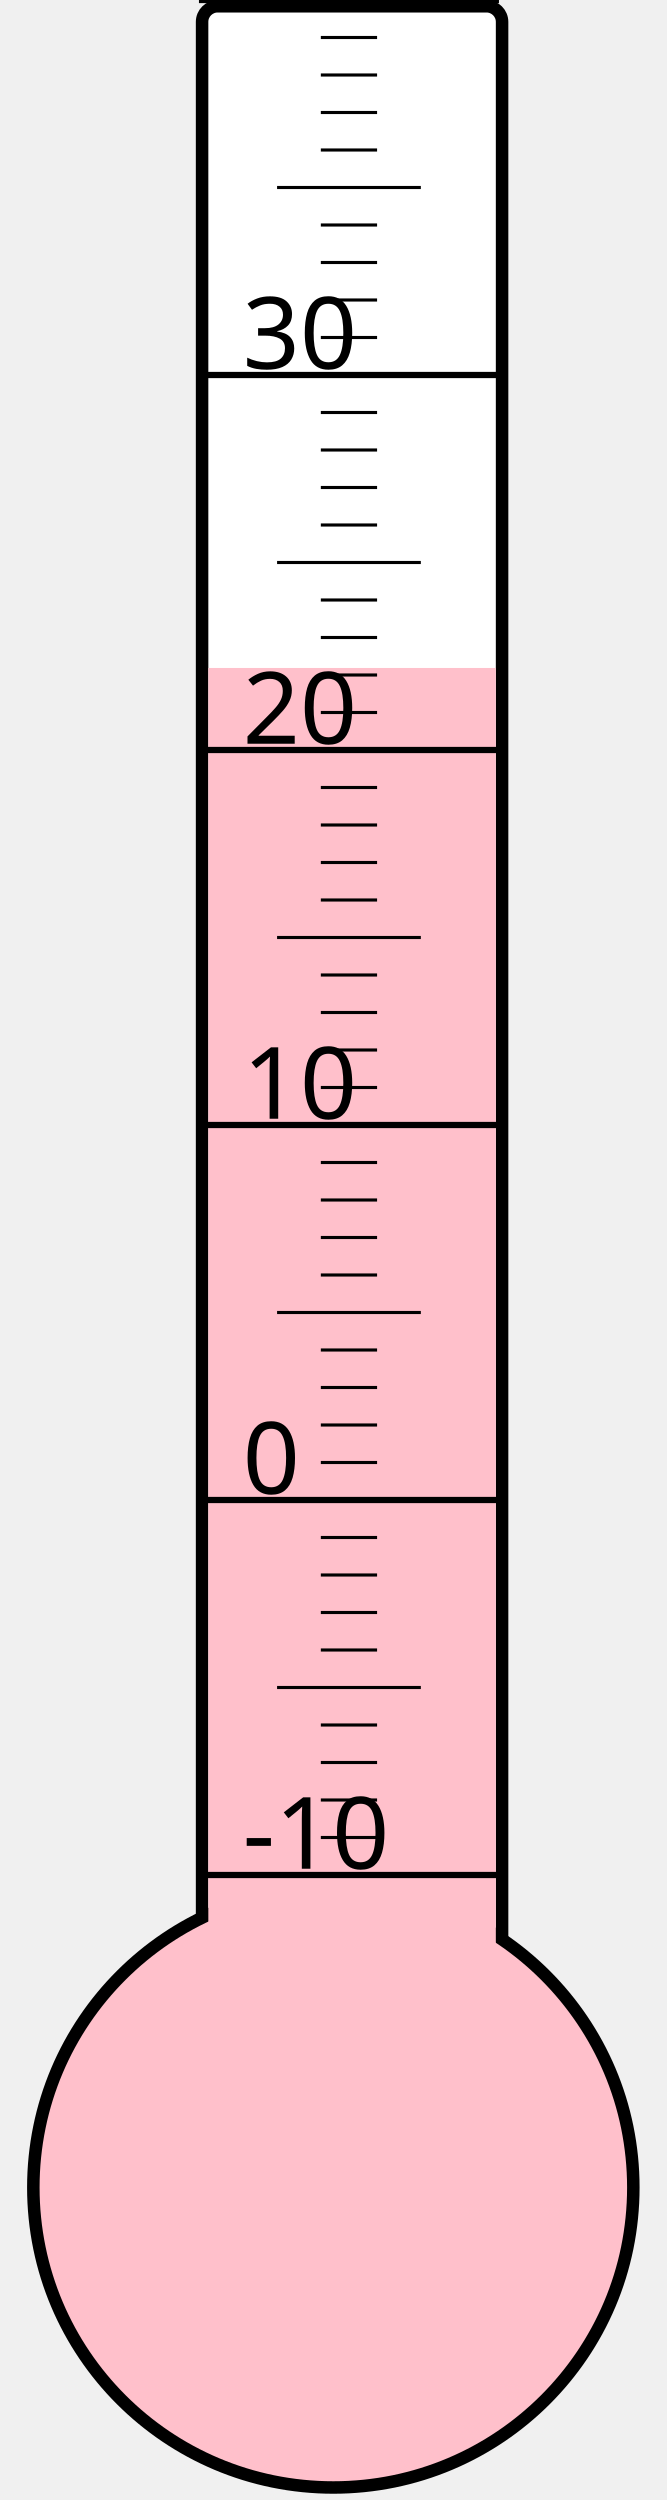
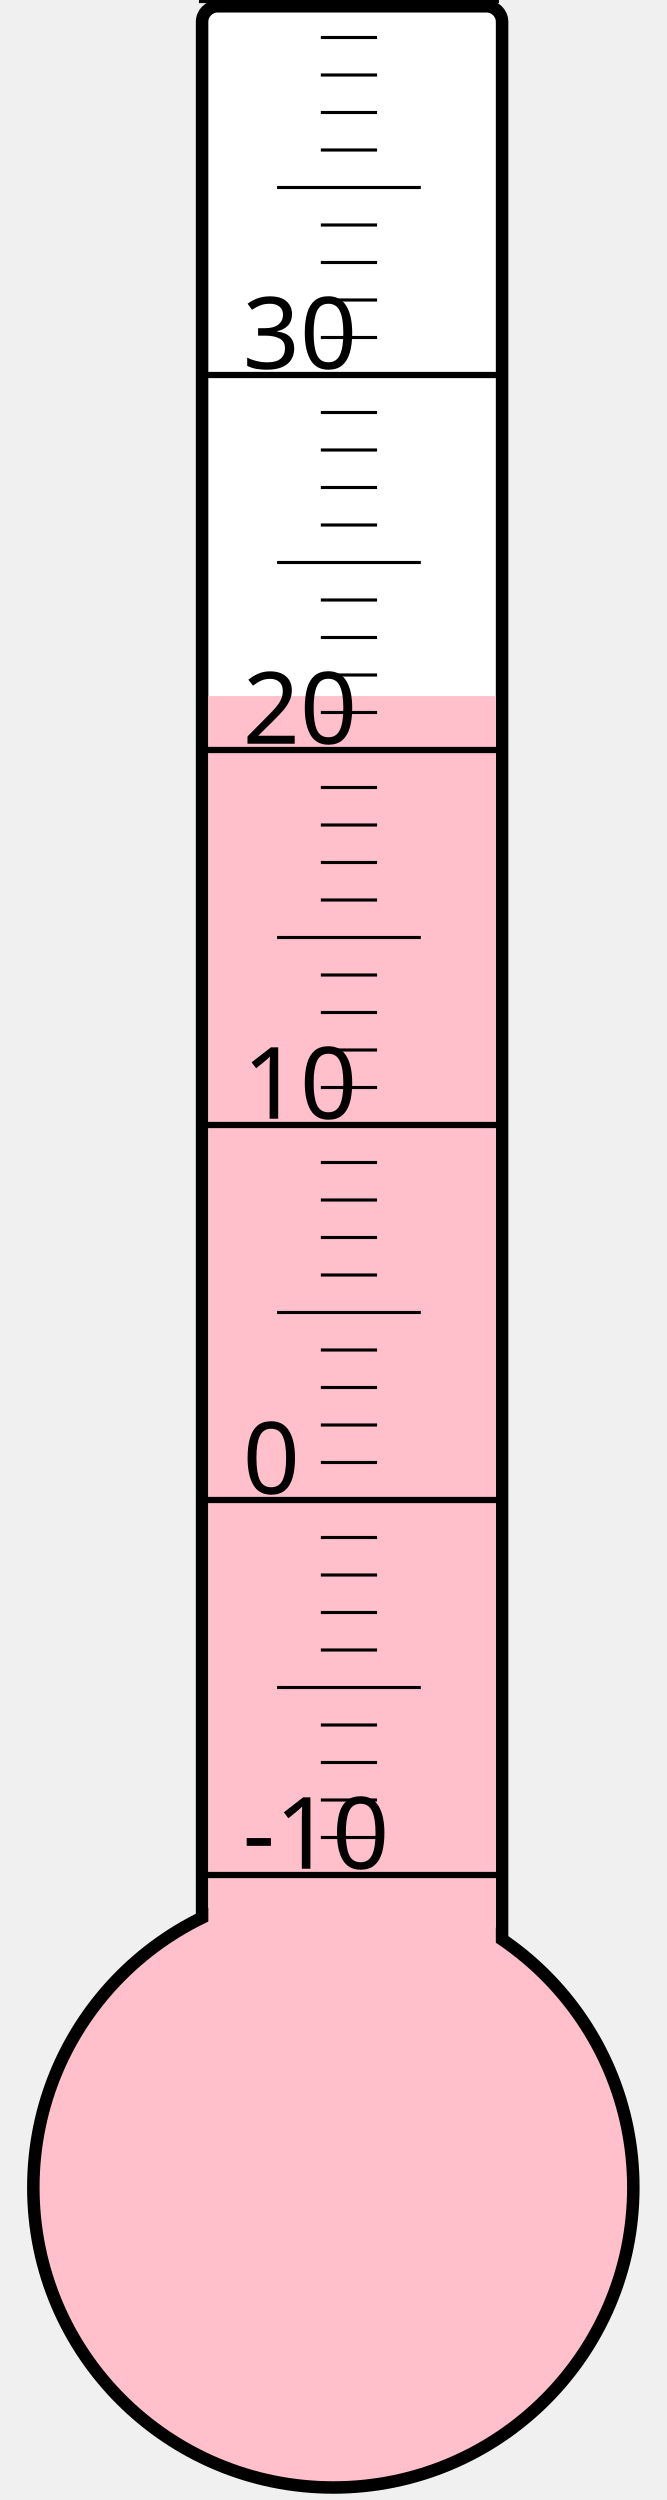
<svg xmlns="http://www.w3.org/2000/svg" width="40px" height="150px" viewBox="0 0 200 800">
  <rect width="200" height="800" x="0" y="0" style="fill: #ffffeb; fill-opacity: 0;" />
  <rect width="96" height="680" x="58" y="2" rx="5" ry="5" style="fill: white; fill-opacity: 1; stroke: black; stroke-width: 4;" />
  <circle cx="100" cy="700" r="96" style="fill: pink; stroke: black; stroke-width: 4;" />
-   <rect width="92" height="486.25" x="60" y="213.75" style="fill: pink; fill-opacity: 1; stroke-width: 0;" />
+   <rect width="92" height="477.25" x="60" y="222.75" style="fill: pink; fill-opacity: 1; stroke-width: 0;" />
  <text x="71" y="598" style="font-family: sans-serif; font-size: 24pt;">-10</text>
  <text x="71" y="478" style="font-family: sans-serif; font-size: 24pt;">0</text>
  <text x="71" y="358" style="font-family: sans-serif; font-size: 24pt;">10</text>
  <text x="71" y="238" style="font-family: sans-serif; font-size: 24pt;">20</text>
  <text x="71" y="118" style="font-family: sans-serif; font-size: 24pt;">30</text>
  <g style="stroke: black;">
    <line x1="57" y1="600" x2="153" y2="600" style="stroke-width: 2;" />
    <line x1="96" y1="588" x2="114" y2="588" style="stroke-width: 1;" />
    <line x1="96" y1="576" x2="114" y2="576" style="stroke-width: 1;" />
    <line x1="96" y1="564" x2="114" y2="564" style="stroke-width: 1;" />
    <line x1="96" y1="552" x2="114" y2="552" style="stroke-width: 1;" />
    <line x1="82" y1="540" x2="128" y2="540" style="stroke-width: 1;" />
    <line x1="96" y1="528" x2="114" y2="528" style="stroke-width: 1;" />
    <line x1="96" y1="516" x2="114" y2="516" style="stroke-width: 1;" />
    <line x1="96" y1="504" x2="114" y2="504" style="stroke-width: 1;" />
    <line x1="96" y1="492" x2="114" y2="492" style="stroke-width: 1;" />
    <line x1="57" y1="480" x2="153" y2="480" style="stroke-width: 2;" />
    <line x1="96" y1="468" x2="114" y2="468" style="stroke-width: 1;" />
    <line x1="96" y1="456" x2="114" y2="456" style="stroke-width: 1;" />
    <line x1="96" y1="444" x2="114" y2="444" style="stroke-width: 1;" />
    <line x1="96" y1="432" x2="114" y2="432" style="stroke-width: 1;" />
    <line x1="82" y1="420" x2="128" y2="420" style="stroke-width: 1;" />
    <line x1="96" y1="408" x2="114" y2="408" style="stroke-width: 1;" />
    <line x1="96" y1="396" x2="114" y2="396" style="stroke-width: 1;" />
    <line x1="96" y1="384" x2="114" y2="384" style="stroke-width: 1;" />
    <line x1="96" y1="372" x2="114" y2="372" style="stroke-width: 1;" />
    <line x1="57" y1="360" x2="153" y2="360" style="stroke-width: 2;" />
    <line x1="96" y1="348" x2="114" y2="348" style="stroke-width: 1;" />
    <line x1="96" y1="336" x2="114" y2="336" style="stroke-width: 1;" />
    <line x1="96" y1="324" x2="114" y2="324" style="stroke-width: 1;" />
    <line x1="96" y1="312" x2="114" y2="312" style="stroke-width: 1;" />
    <line x1="82" y1="300" x2="128" y2="300" style="stroke-width: 1;" />
    <line x1="96" y1="288" x2="114" y2="288" style="stroke-width: 1;" />
    <line x1="96" y1="276" x2="114" y2="276" style="stroke-width: 1;" />
    <line x1="96" y1="264" x2="114" y2="264" style="stroke-width: 1;" />
    <line x1="96" y1="252" x2="114" y2="252" style="stroke-width: 1;" />
    <line x1="57" y1="240" x2="153" y2="240" style="stroke-width: 2;" />
    <line x1="96" y1="228" x2="114" y2="228" style="stroke-width: 1;" />
    <line x1="96" y1="216" x2="114" y2="216" style="stroke-width: 1;" />
    <line x1="96" y1="204" x2="114" y2="204" style="stroke-width: 1;" />
    <line x1="96" y1="192" x2="114" y2="192" style="stroke-width: 1;" />
    <line x1="82" y1="180" x2="128" y2="180" style="stroke-width: 1;" />
    <line x1="96" y1="168" x2="114" y2="168" style="stroke-width: 1;" />
    <line x1="96" y1="156" x2="114" y2="156" style="stroke-width: 1;" />
    <line x1="96" y1="144" x2="114" y2="144" style="stroke-width: 1;" />
    <line x1="96" y1="132" x2="114" y2="132" style="stroke-width: 1;" />
    <line x1="57" y1="120" x2="153" y2="120" style="stroke-width: 2;" />
    <line x1="96" y1="108" x2="114" y2="108" style="stroke-width: 1;" />
    <line x1="96" y1="96" x2="114" y2="96" style="stroke-width: 1;" />
    <line x1="96" y1="84" x2="114" y2="84" style="stroke-width: 1;" />
    <line x1="96" y1="72" x2="114" y2="72" style="stroke-width: 1;" />
    <line x1="82" y1="60" x2="128" y2="60" style="stroke-width: 1;" />
    <line x1="96" y1="48" x2="114" y2="48" style="stroke-width: 1;" />
    <line x1="96" y1="36" x2="114" y2="36" style="stroke-width: 1;" />
    <line x1="96" y1="24" x2="114" y2="24" style="stroke-width: 1;" />
    <line x1="96" y1="12" x2="114" y2="12" style="stroke-width: 1;" />
    <line x1="57" y1="0" x2="153" y2="0" style="stroke-width: 2;" />
  </g>
</svg>
